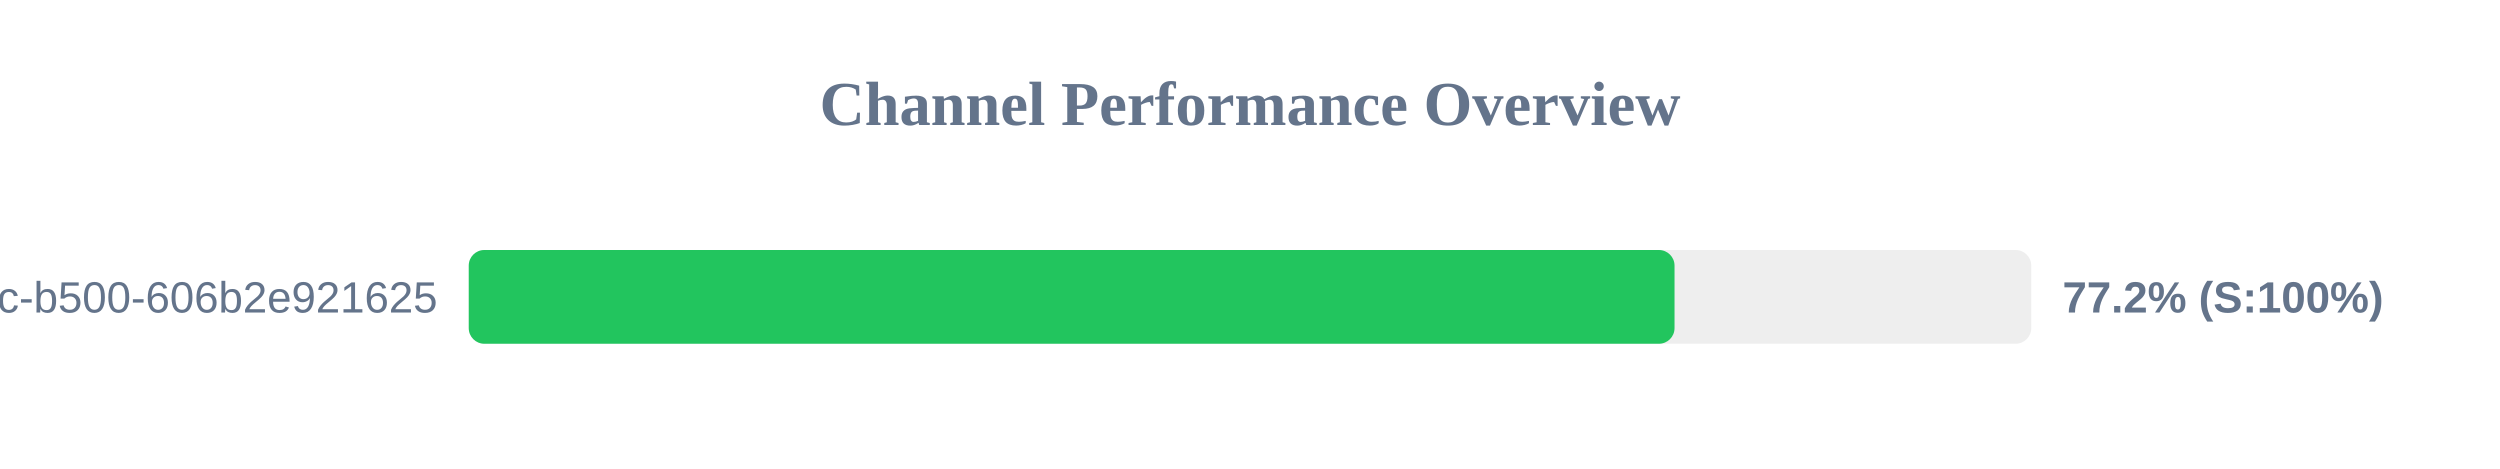
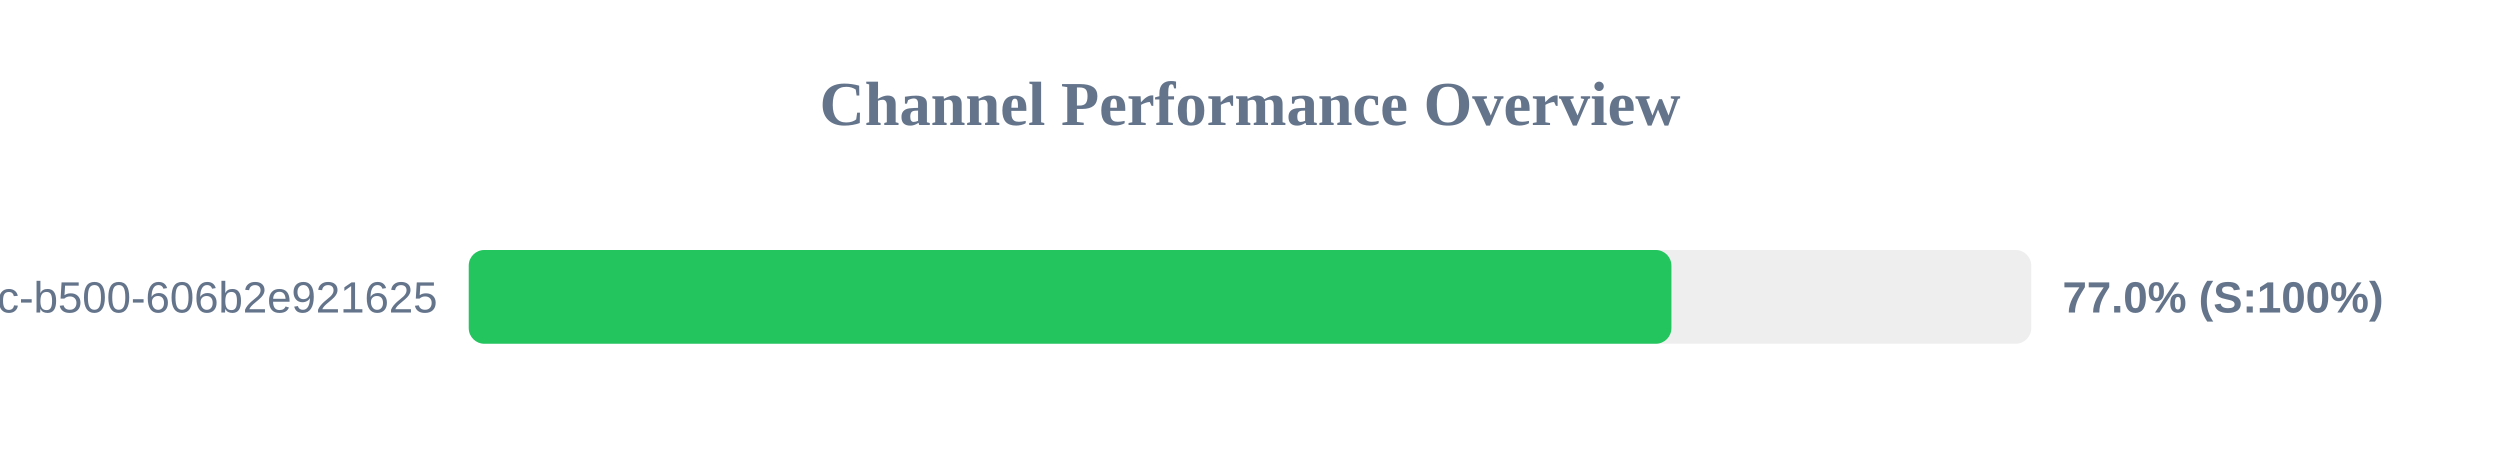
<svg xmlns="http://www.w3.org/2000/svg" width="800" height="150" version="1.1">
  <style>
        .row { font: 14px Arial; fill: #64748b; }
        .score { font: bold 14px Arial; fill: #64748b; }
    </style>
  <text x="400" y="40" text-anchor="middle" font-size="20px" font-weight="bold" fill="#64748b">Channel Performance Overview</text>
  <rect x="150" y="80" width="500" height="30" fill="#eee" rx="5" />
-   <rect x="150" y="80" width="385.85" height="30" fill="#22c55e" rx="5" />
+   <rect x="150" y="80" width="384.85" height="30" fill="#22c55e" rx="5" />
  <text x="140" y="100" text-anchor="end" class="row">?uuid=f901861b-6491-450c-b500-606b2e921625</text>
-   <text x="660" y="100" text-anchor="start" class="score">77.2% (S:100%)</text>
+   <text x="660" y="100" text-anchor="start" class="score">77.0% (S:100%)</text>
</svg>
